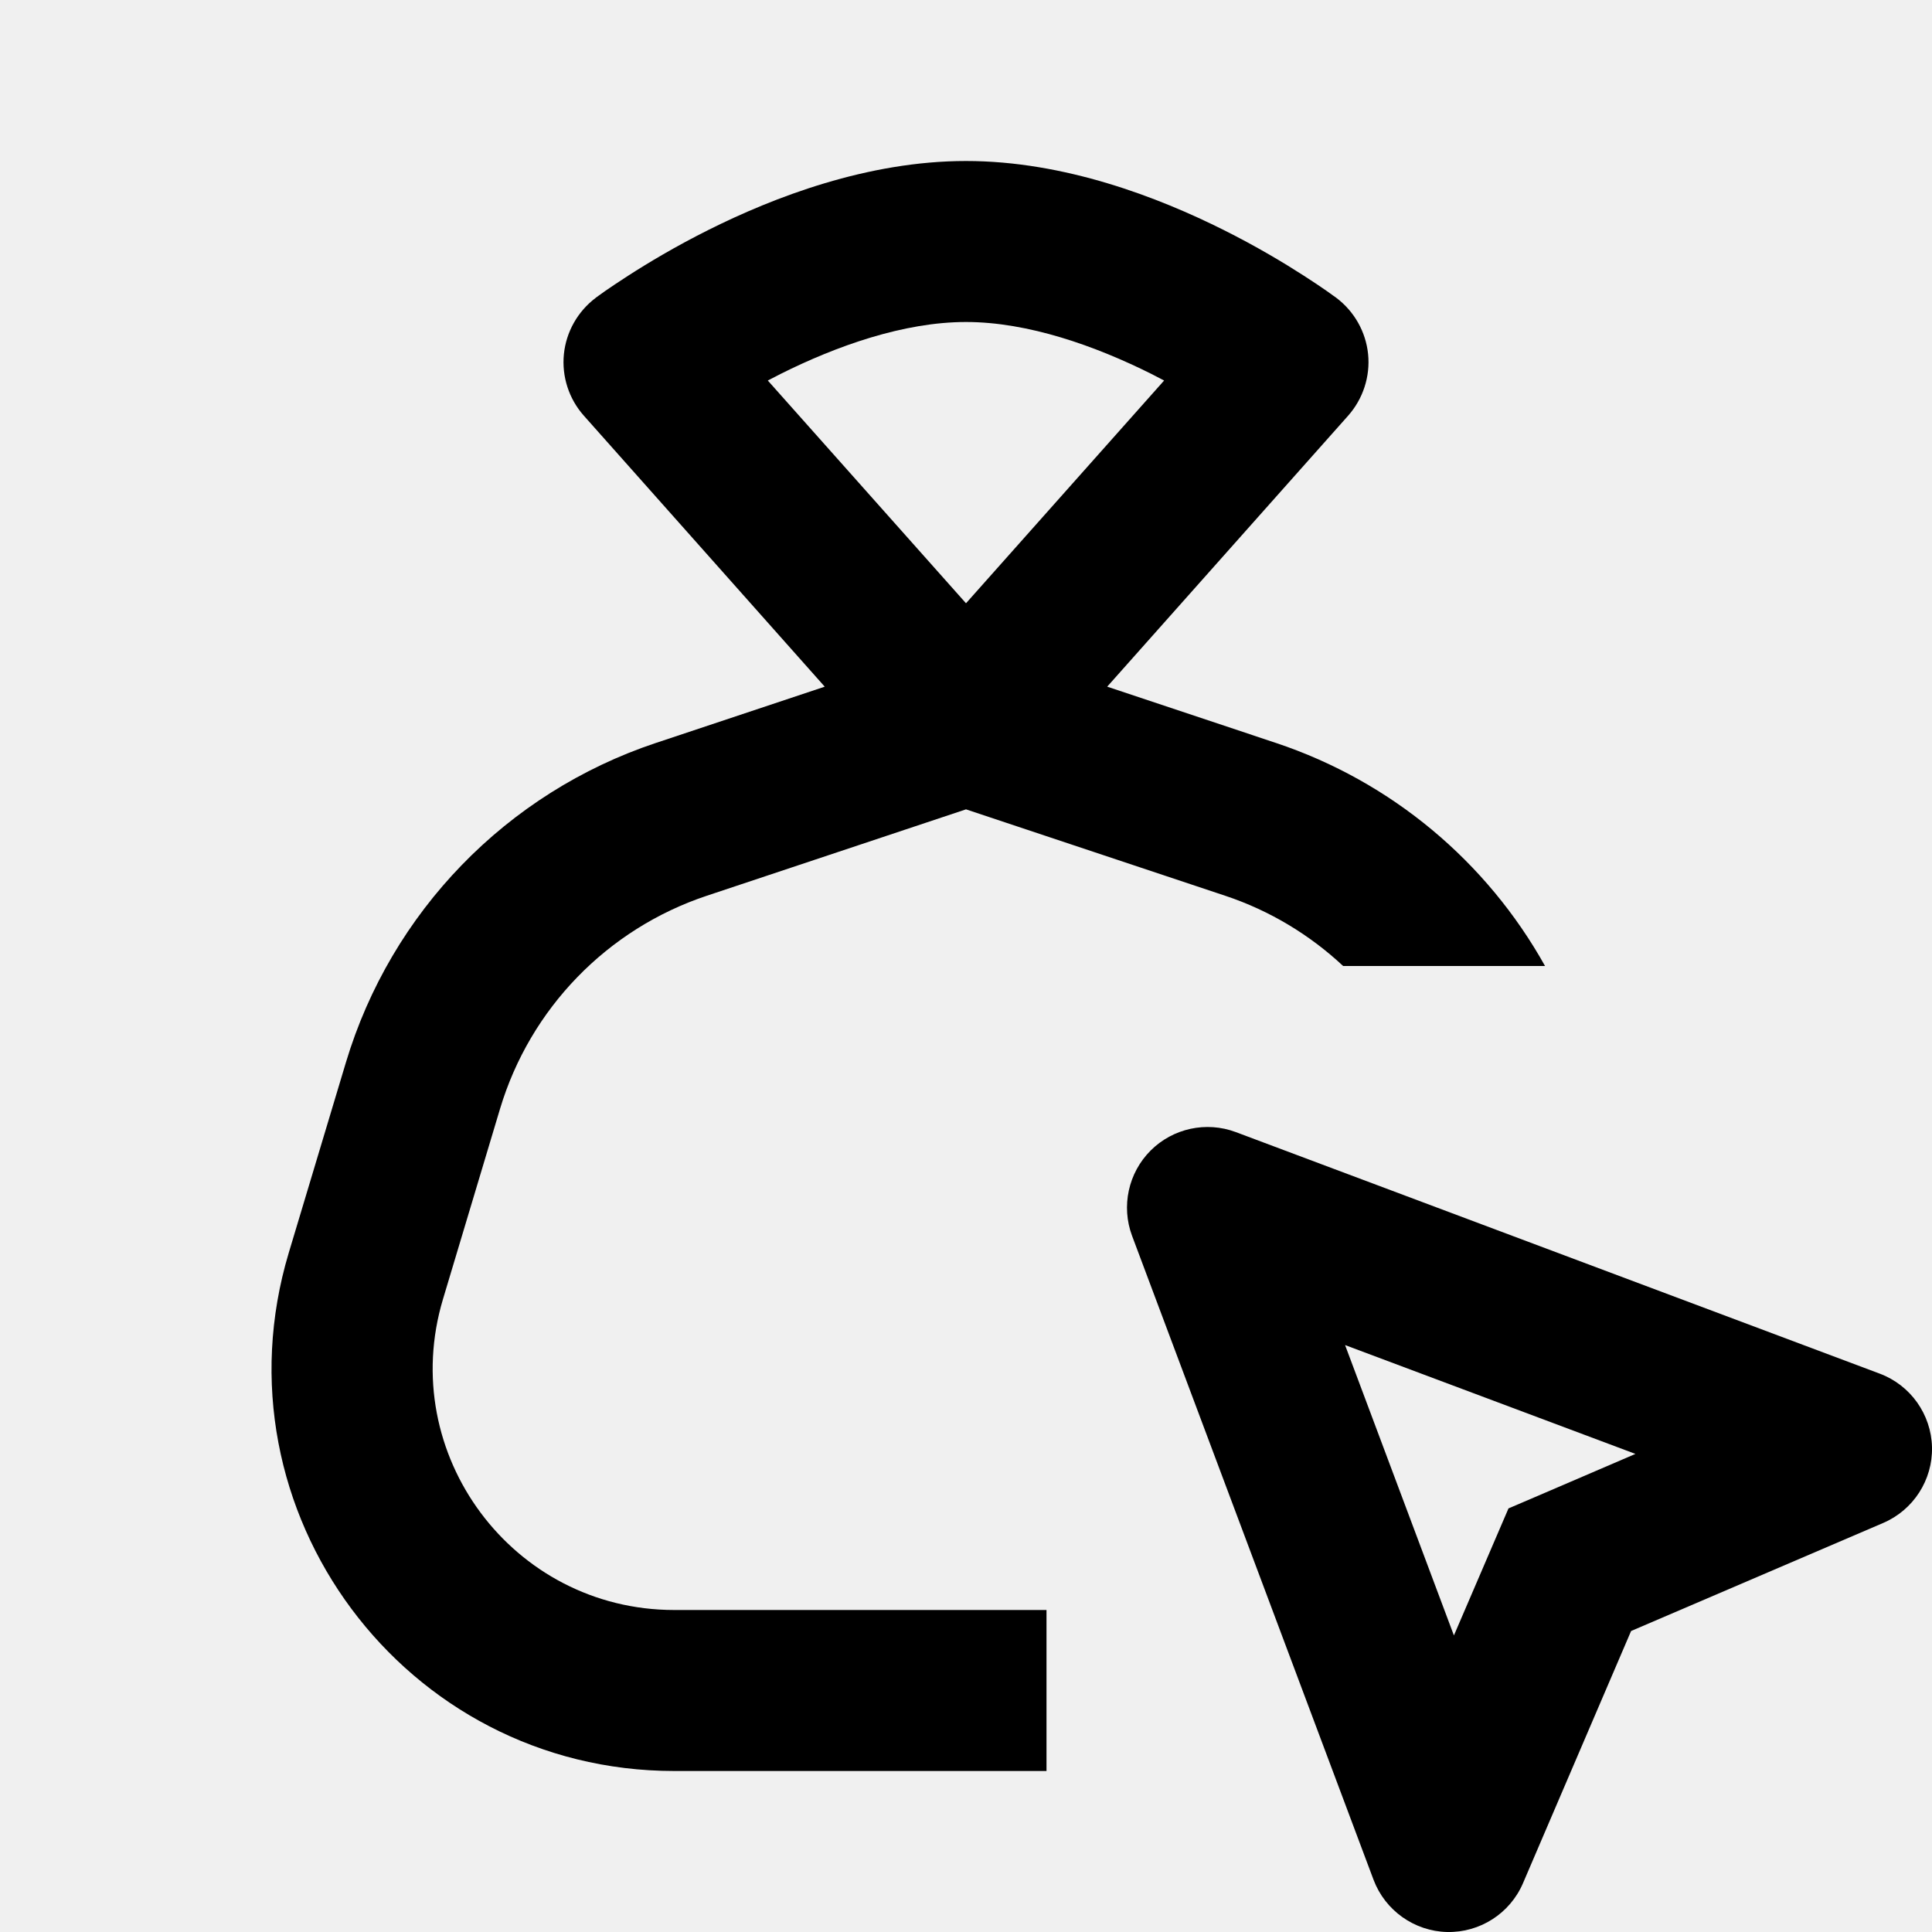
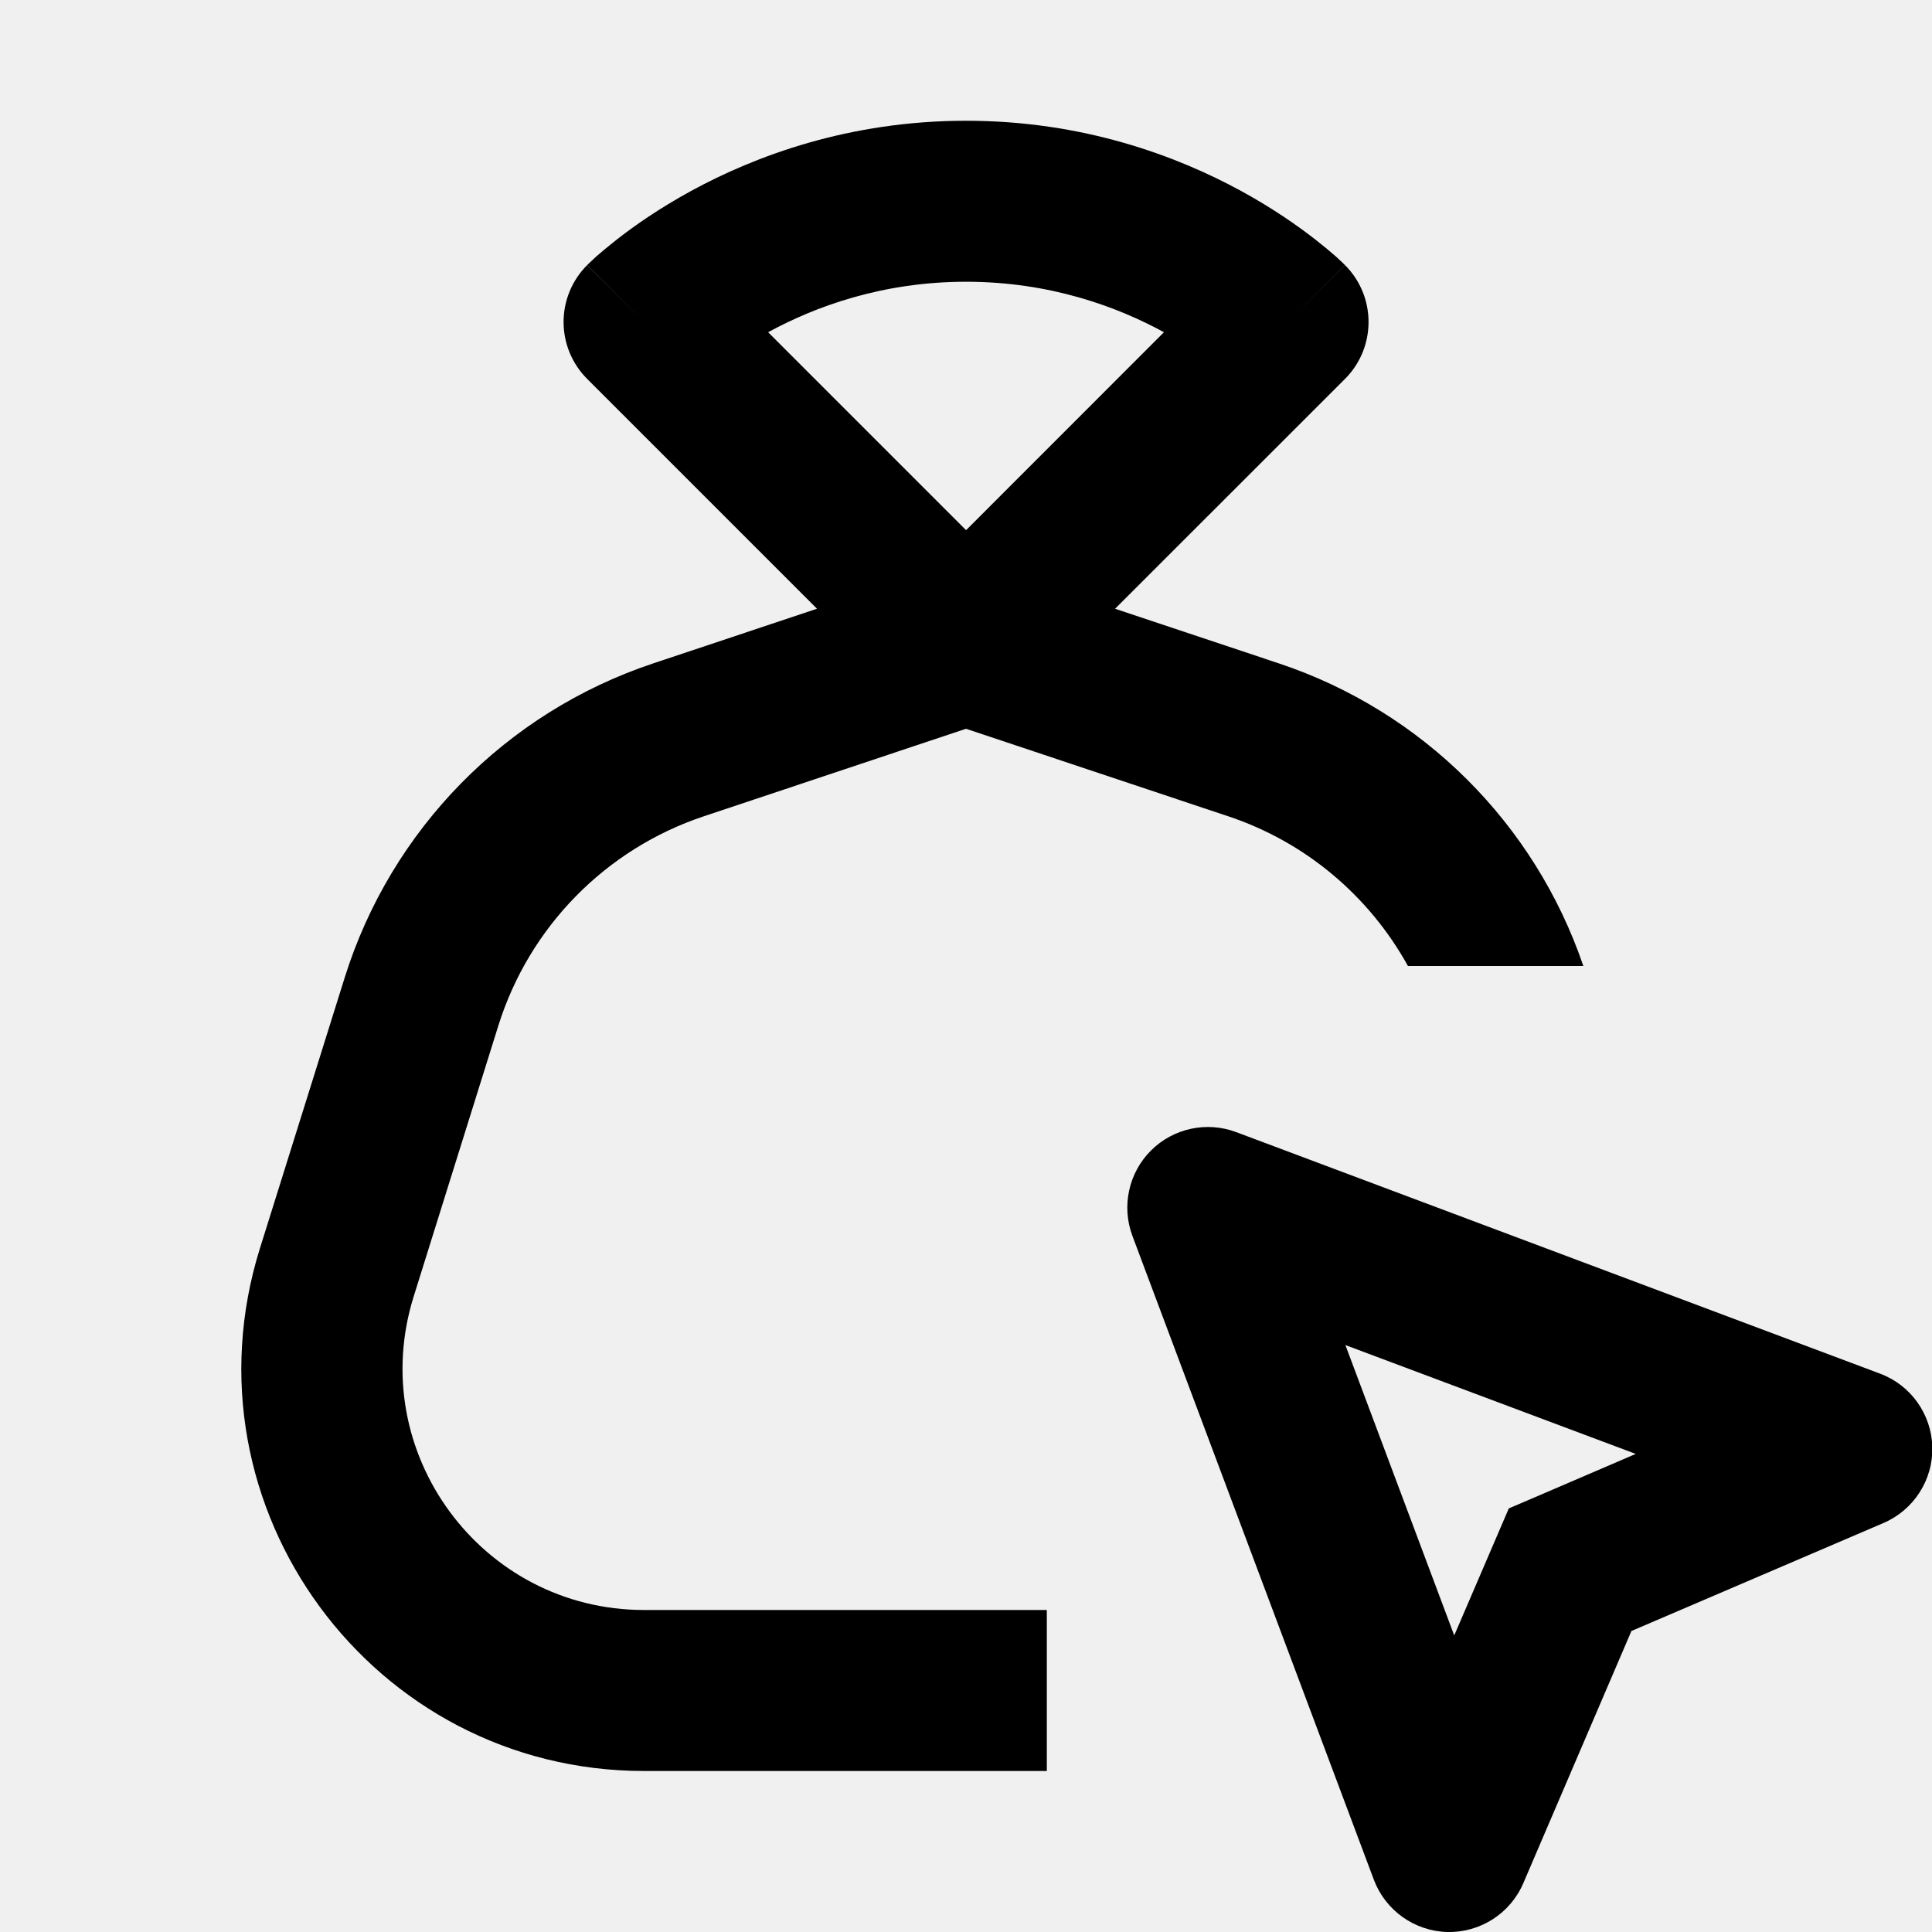
<svg xmlns="http://www.w3.org/2000/svg" width="24" height="24" viewBox="0 0 24 24" fill="none">
  <rect width="24" height="24" fill="none" />
  <g clip-path="url(#clip0_147603_36072)">
-     <path d="M14.293 14.293C14.57 14.016 14.984 13.926 15.351 14.063L23.351 17.064C23.733 17.207 23.99 17.569 24 17.977C24.009 18.385 23.769 18.758 23.393 18.919L20.262 20.261L18.919 23.394C18.758 23.769 18.385 24.009 17.976 24C17.569 23.99 17.207 23.733 17.063 23.352L14.063 15.352C13.926 14.985 14.016 14.57 14.293 14.293ZM18.061 20.316L18.739 18.738L19.106 18.581L20.316 18.061L16.709 16.709L18.061 20.316Z" fill="#000000" />
-     <path d="M12 2C13.226 2 14.391 2.452 15.197 2.855C15.611 3.062 15.955 3.269 16.197 3.425C16.318 3.503 16.415 3.568 16.483 3.616C16.517 3.64 16.545 3.66 16.564 3.674C16.574 3.681 16.582 3.687 16.588 3.691C16.59 3.693 16.594 3.695 16.596 3.696L16.598 3.698L16.599 3.699C16.596 3.704 16.552 3.763 16 4.5L16.599 3.699C16.823 3.867 16.967 4.122 16.995 4.399C17.023 4.677 16.932 4.955 16.747 5.164L13.754 8.53L15.853 9.23C17.288 9.709 18.471 10.706 19.193 12H16.685C16.271 11.613 15.774 11.312 15.222 11.128L12 10.054L8.778 11.128C7.544 11.54 6.586 12.527 6.212 13.773L5.503 16.138C4.926 18.062 6.367 20 8.376 20H13V22H8.376C5.027 22 2.625 18.771 3.587 15.563L4.297 13.198C4.858 11.329 6.294 9.848 8.145 9.23L10.245 8.53L7.253 5.164C7.067 4.955 6.977 4.677 7.005 4.399C7.033 4.122 7.177 3.868 7.4 3.7L8 4.5C7.445 3.76 7.403 3.705 7.4 3.7L7.404 3.696C7.406 3.695 7.409 3.693 7.412 3.691C7.418 3.687 7.426 3.681 7.435 3.674C7.455 3.66 7.483 3.64 7.516 3.616C7.585 3.569 7.682 3.502 7.803 3.425C8.045 3.269 8.389 3.062 8.803 2.855C9.609 2.452 10.774 2 12 2ZM12 4C11.227 4 10.39 4.298 9.697 4.645C9.643 4.672 9.589 4.7 9.538 4.727L12 7.494L14.461 4.727C14.41 4.7 14.357 4.672 14.303 4.645C13.609 4.298 12.773 4 12 4Z" fill="#000000" />
+     <path d="M14.297 14.293C14.574 14.016 14.988 13.926 15.355 14.063L23.355 17.064C23.738 17.207 23.994 17.569 24.004 17.977C24.013 18.385 23.773 18.758 23.398 18.919L20.266 20.261L18.923 23.394C18.762 23.769 18.389 24.009 17.98 24C17.573 23.99 17.211 23.733 17.067 23.352L14.067 15.352C13.93 14.985 14.02 14.57 14.297 14.293ZM18.065 20.316L18.743 18.738L19.11 18.581L20.32 18.061L16.713 16.709L18.065 20.316Z" fill="#000000" />
+     <path d="M12.001 1.5C13.455 1.5 14.619 1.937 15.417 2.372C15.816 2.59 16.128 2.81 16.344 2.979C16.451 3.063 16.537 3.135 16.598 3.189C16.628 3.216 16.653 3.24 16.671 3.257C16.68 3.265 16.688 3.273 16.694 3.279L16.707 3.292C16.707 3.292 16.688 3.313 16.001 4L16.708 3.293C17.098 3.683 17.098 4.317 16.708 4.707L13.852 7.562L15.89 8.242C17.67 8.836 19.066 10.229 19.669 12H17.49C17.009 11.13 16.218 10.46 15.257 10.14L12 9.053L8.744 10.14C7.525 10.546 6.575 11.514 6.191 12.74L5.139 16.105C4.535 18.036 5.978 20 8.002 20H13.004V22H8.002C4.628 22 2.222 18.727 3.229 15.507L4.282 12.144C4.858 10.304 6.283 8.852 8.111 8.242L10.149 7.562L7.294 4.707C7.106 4.519 7.001 4.265 7.001 4C7.001 3.735 7.106 3.481 7.294 3.293L8.001 4L7.295 3.292L7.308 3.279C7.314 3.273 7.322 3.265 7.331 3.257C7.349 3.24 7.374 3.216 7.404 3.189C7.465 3.135 7.551 3.063 7.658 2.979C7.874 2.809 8.186 2.59 8.585 2.372C9.383 1.937 10.547 1.5 12.001 1.5ZM12.001 3.5C10.956 3.5 10.119 3.812 9.542 4.127L12.001 6.586L14.459 4.127C13.882 3.812 13.046 3.5 12.001 3.5Z" fill="#000000" />
  </g>
  <defs>
    <clipPath id="clip0_147603_36072">
      <rect width="24" height="24" fill="white" />
    </clipPath>
  </defs>
</svg>
